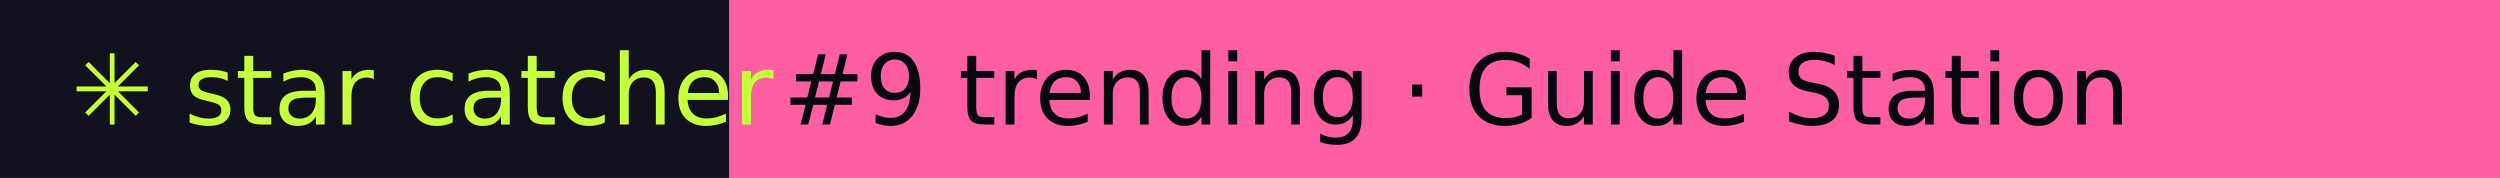
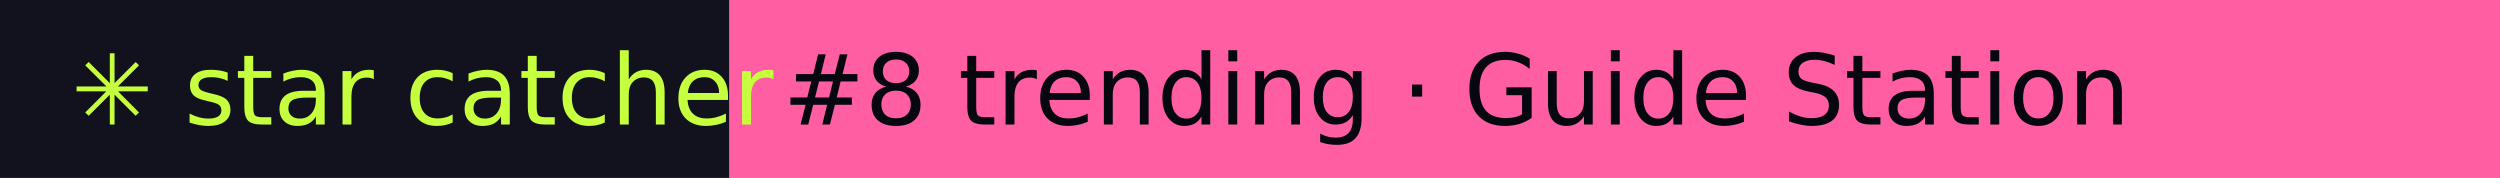
- <svg xmlns="http://www.w3.org/2000/svg" width="281" height="20" role="img" aria-label="star catcher: #9 trending · Guide Station">
+ <svg xmlns="http://www.w3.org/2000/svg" width="281" height="20" role="img" aria-label="star catcher: #8 trending · Guide Station">
  <rect width="82" height="20" fill="#12121F" />
  <rect x="82" width="199" height="20" fill="#FF5FA2" />
  <g font-family="Verdana,DejaVu Sans,sans-serif" font-size="11">
    <text x="8" y="14" fill="#C6FF3D">✳ star catcher</text>
-     <text x="88" y="14" fill="#07070F">#9 trending · Guide Station</text>
+     <text x="88" y="14" fill="#07070F">#8 trending · Guide Station</text>
  </g>
</svg>
